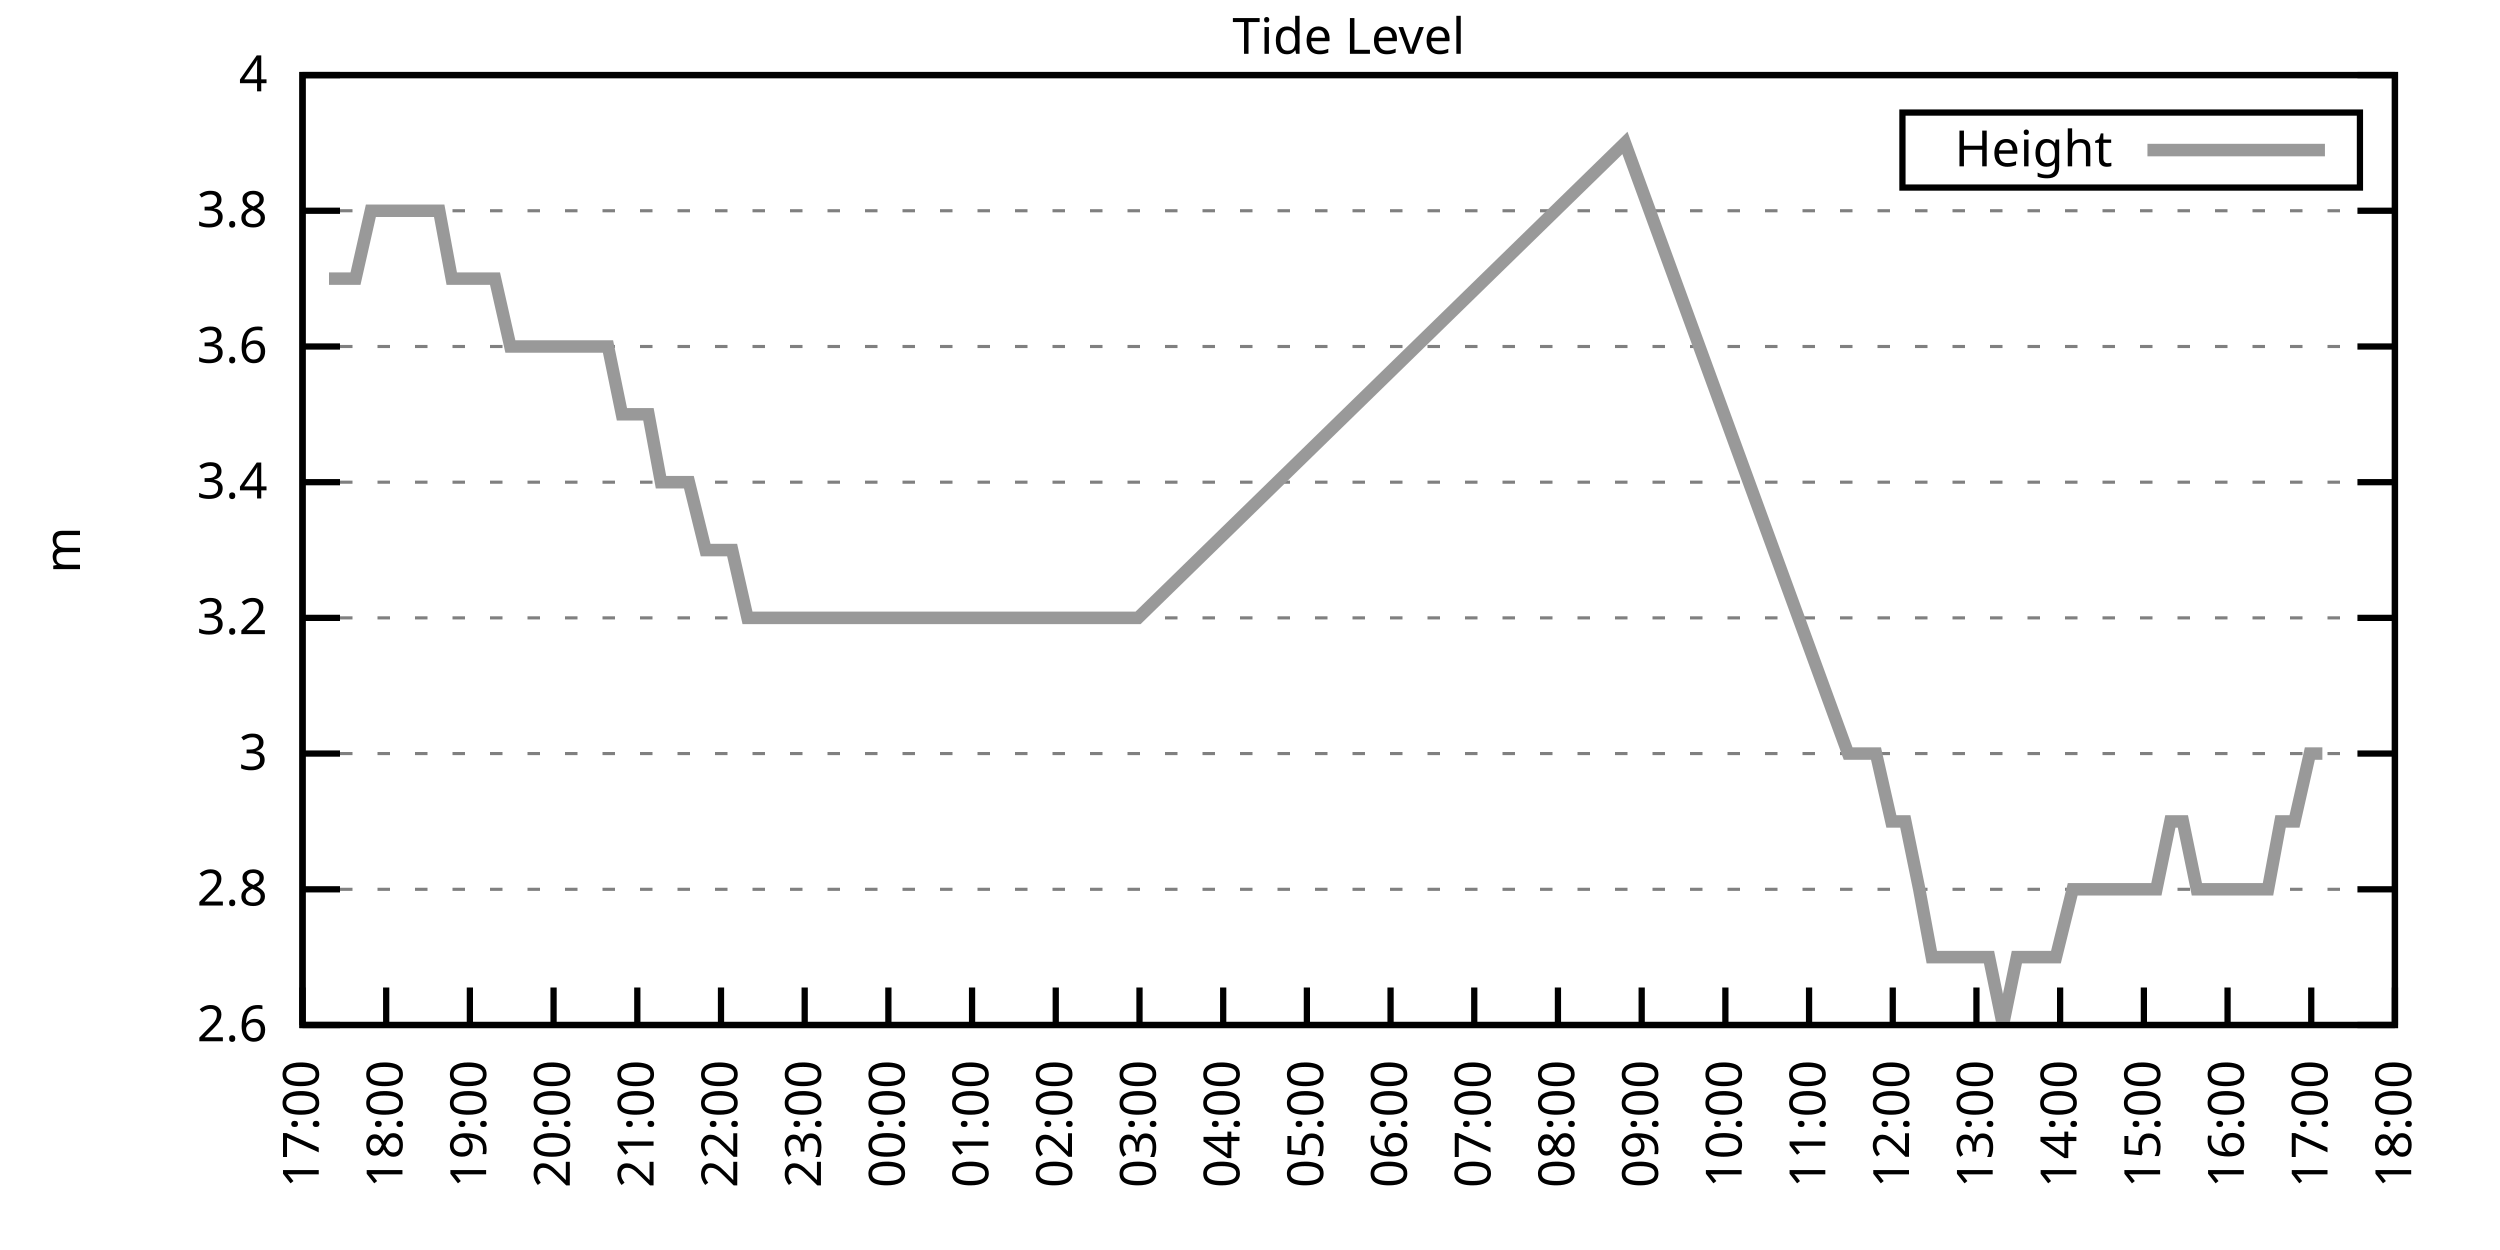
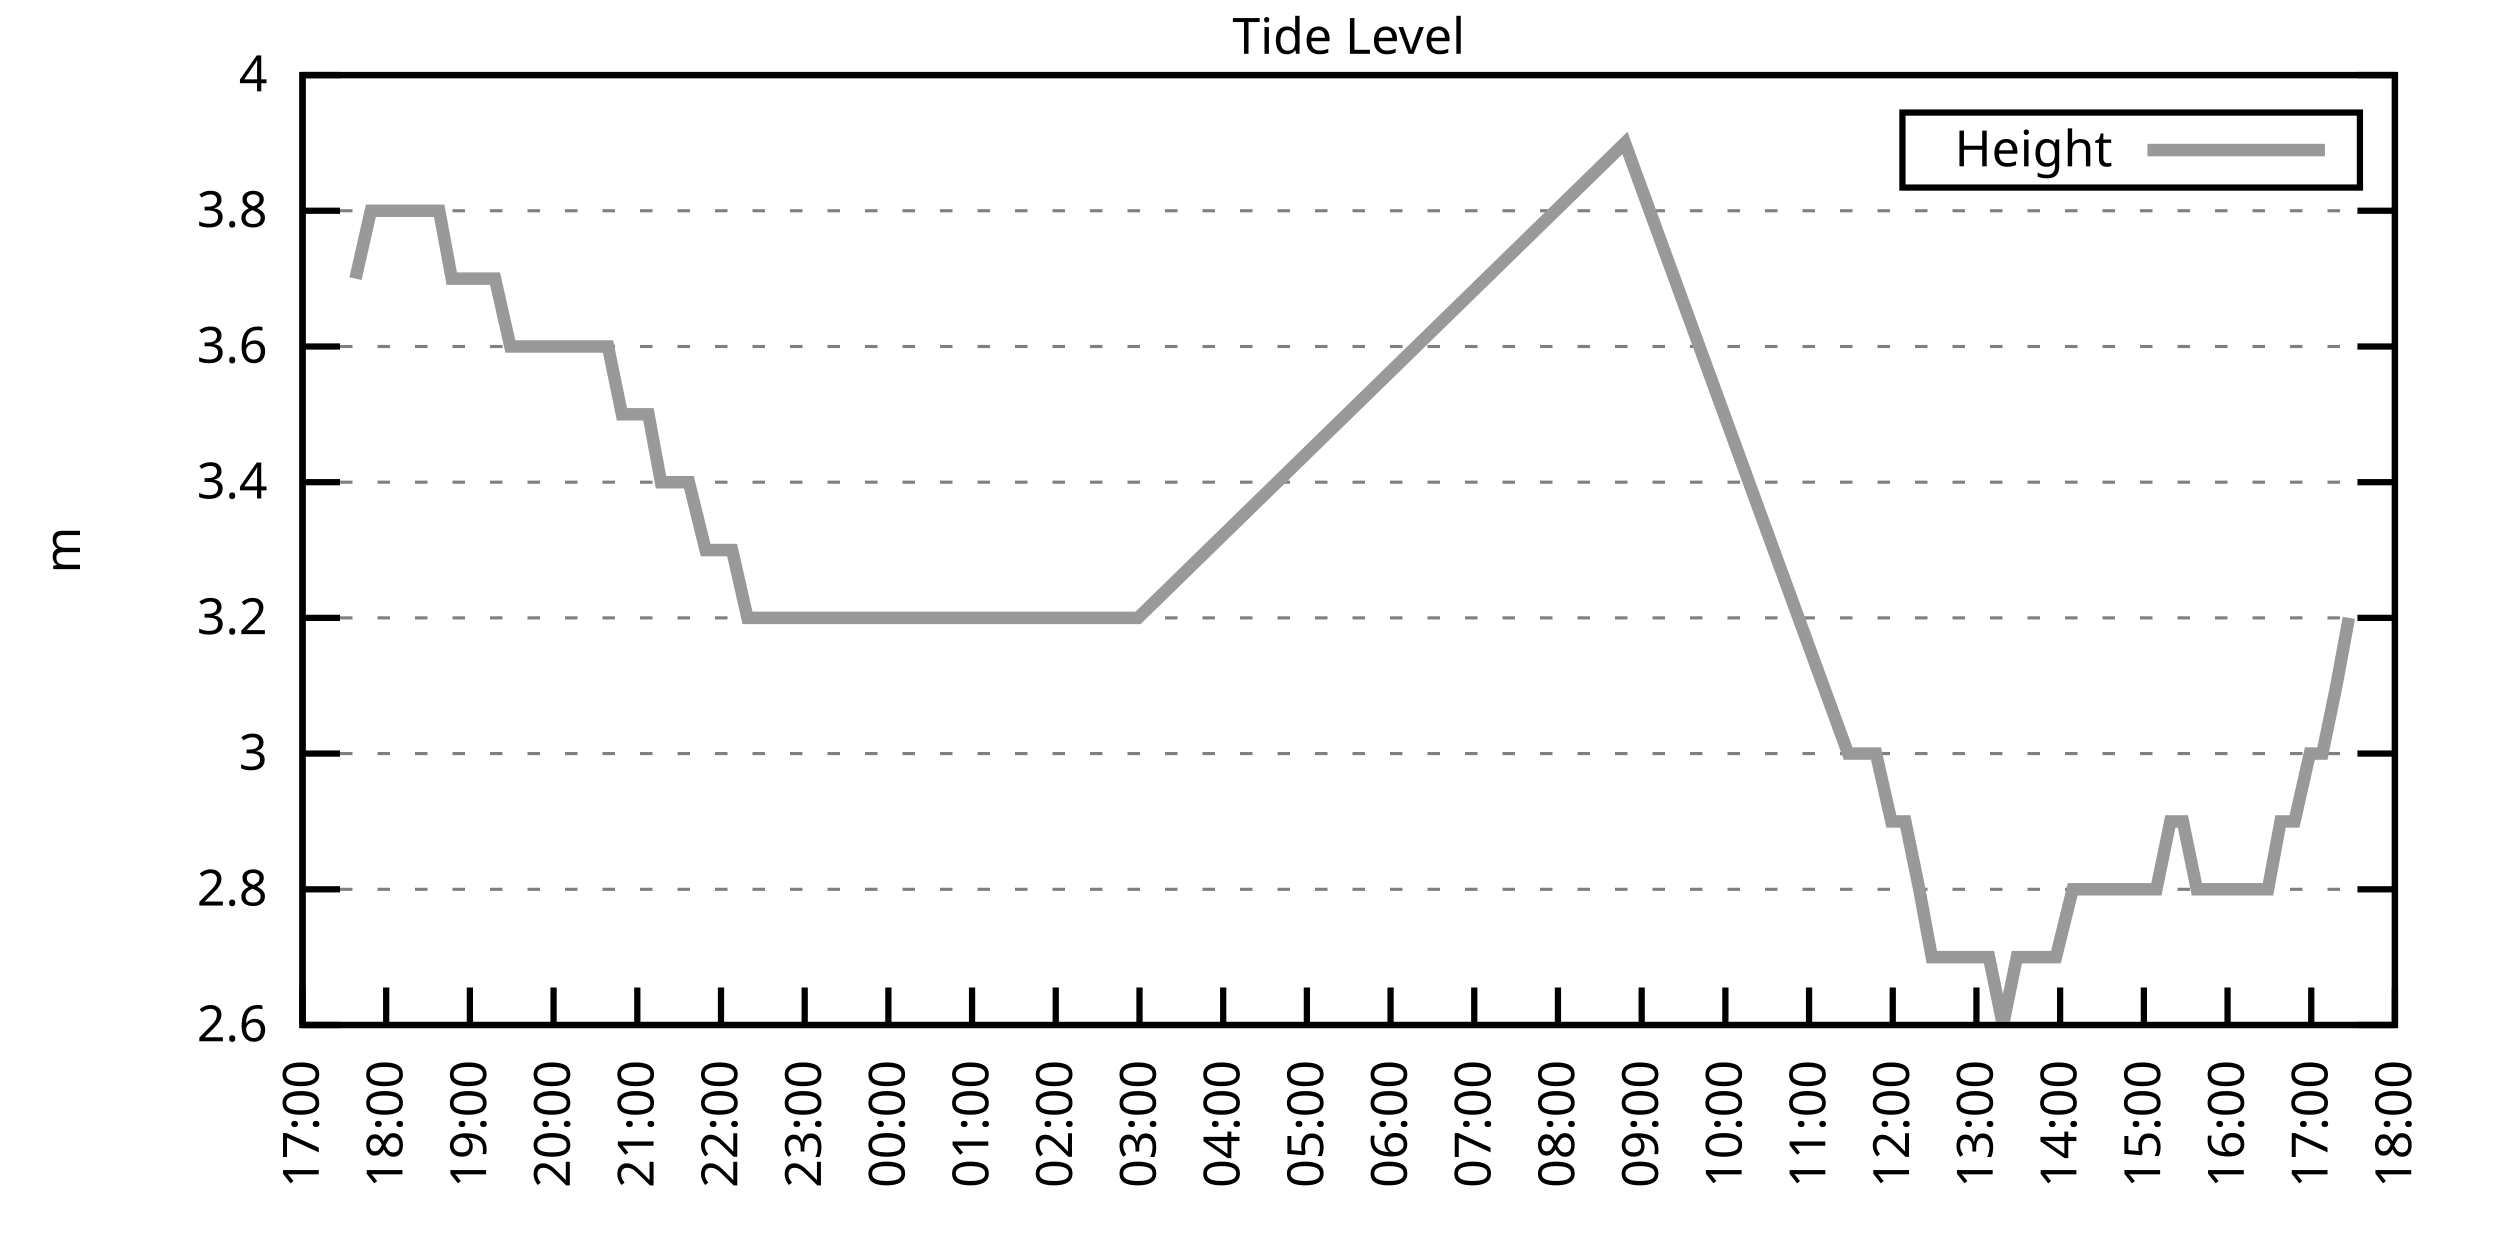
<svg xmlns="http://www.w3.org/2000/svg" xmlns:xlink="http://www.w3.org/1999/xlink" width="400" height="200" viewBox="0 0 400 200">
  <g id="gnuplot_canvas">
    <rect x="0" y="0" width="400" height="200" fill="none" />
    <defs>
      <circle id="gpDot" r="0.5" stroke-width="0.5" stroke="currentColor" />
      <path id="gpPt0" stroke-width="0.333" stroke="currentColor" d="M-1,0 h2 M0,-1 v2" />
      <path id="gpPt1" stroke-width="0.333" stroke="currentColor" d="M-1,-1 L1,1 M1,-1 L-1,1" />
      <path id="gpPt2" stroke-width="0.333" stroke="currentColor" d="M-1,0 L1,0 M0,-1 L0,1 M-1,-1 L1,1 M-1,1 L1,-1" />
      <rect id="gpPt3" stroke-width="0.333" stroke="currentColor" x="-1" y="-1" width="2" height="2" />
      <rect id="gpPt4" stroke-width="0.333" stroke="currentColor" fill="currentColor" x="-1" y="-1" width="2" height="2" />
      <circle id="gpPt5" stroke-width="0.333" stroke="currentColor" cx="0" cy="0" r="1" />
      <use xlink:href="#gpPt5" id="gpPt6" fill="currentColor" stroke="none" />
      <path id="gpPt7" stroke-width="0.333" stroke="currentColor" d="M0,-1.33 L-1.33,0.67 L1.33,0.67 z" />
      <use xlink:href="#gpPt7" id="gpPt8" fill="currentColor" stroke="none" />
      <use xlink:href="#gpPt7" id="gpPt9" stroke="currentColor" transform="rotate(180)" />
      <use xlink:href="#gpPt9" id="gpPt10" fill="currentColor" stroke="none" />
      <use xlink:href="#gpPt3" id="gpPt11" stroke="currentColor" transform="rotate(45)" />
      <use xlink:href="#gpPt11" id="gpPt12" fill="currentColor" stroke="none" />
      <path id="gpPt13" stroke-width="0.333" stroke="currentColor" d="M0,1.330 L1.265,0.411 L0.782,-1.067 L-0.782,-1.076 L-1.265,0.411 z" />
      <use xlink:href="#gpPt13" id="gpPt14" fill="currentColor" stroke="none" />
      <filter id="textbox" filterUnits="objectBoundingBox" x="0" y="0" height="1" width="1">
        <feFlood flood-color="white" flood-opacity="1" result="bgnd" />
        <feComposite in="SourceGraphic" in2="bgnd" operator="atop" />
      </filter>
      <filter id="greybox" filterUnits="objectBoundingBox" x="0" y="0" height="1" width="1">
        <feFlood flood-color="lightgrey" flood-opacity="1" result="grey" />
        <feComposite in="SourceGraphic" in2="grey" operator="atop" />
      </filter>
    </defs>
    <g fill="none" color="white" stroke="currentColor" stroke-width="1.00" stroke-linecap="butt" stroke-linejoin="miter">
</g>
    <g fill="none" color="black" stroke="currentColor" stroke-width="1.00" stroke-linecap="butt" stroke-linejoin="miter">
      <g stroke="none" shape-rendering="crispEdges">
        <polygon fill="rgb(255, 255, 255)" points="48.40,164.00 383.18,164.00 383.18,12.02 48.40,12.02 " />
      </g>
    </g>
    <g fill="none" color="black" stroke="currentColor" stroke-width="1.00" stroke-linecap="butt" stroke-linejoin="miter">
</g>
    <g fill="none" color="black" stroke="black" stroke-width="0.50" stroke-linecap="butt" stroke-linejoin="miter">
</g>
    <g fill="none" color="gray" stroke="currentColor" stroke-width="0.50" stroke-linecap="butt" stroke-linejoin="miter">
      <path stroke="gray" stroke-dasharray="2,4" class="gridline" d="M48.40,164.00 L383.19,164.00  " />
    </g>
    <g fill="none" color="gray" stroke="gray" stroke-width="1.00" stroke-linecap="butt" stroke-linejoin="miter">
</g>
    <g fill="none" color="black" stroke="currentColor" stroke-width="1.00" stroke-linecap="butt" stroke-linejoin="miter">
      <path stroke="black" d="M48.40,164.00 L54.40,164.00 M383.19,164.00 L377.19,164.00  " />
      <g transform="translate(42.80,166.60)" stroke="none" fill="black" font-family="Sans" font-size="8.00" text-anchor="end">
        <text>
          <tspan font-family="Sans"> 2.6</tspan>
        </text>
      </g>
    </g>
    <g fill="none" color="black" stroke="currentColor" stroke-width="1.00" stroke-linecap="butt" stroke-linejoin="miter">
</g>
    <g fill="none" color="black" stroke="black" stroke-width="0.50" stroke-linecap="butt" stroke-linejoin="miter">
</g>
    <g fill="none" color="gray" stroke="currentColor" stroke-width="0.50" stroke-linecap="butt" stroke-linejoin="miter">
      <path stroke="gray" stroke-dasharray="2,4" class="gridline" d="M48.40,142.29 L383.19,142.29  " />
    </g>
    <g fill="none" color="gray" stroke="gray" stroke-width="1.00" stroke-linecap="butt" stroke-linejoin="miter">
</g>
    <g fill="none" color="black" stroke="currentColor" stroke-width="1.00" stroke-linecap="butt" stroke-linejoin="miter">
      <path stroke="black" d="M48.40,142.29 L54.40,142.29 M383.19,142.29 L377.19,142.29  " />
      <g transform="translate(42.80,144.89)" stroke="none" fill="black" font-family="Sans" font-size="8.00" text-anchor="end">
        <text>
          <tspan font-family="Sans"> 2.8</tspan>
        </text>
      </g>
    </g>
    <g fill="none" color="black" stroke="currentColor" stroke-width="1.00" stroke-linecap="butt" stroke-linejoin="miter">
</g>
    <g fill="none" color="black" stroke="black" stroke-width="0.50" stroke-linecap="butt" stroke-linejoin="miter">
</g>
    <g fill="none" color="gray" stroke="currentColor" stroke-width="0.50" stroke-linecap="butt" stroke-linejoin="miter">
      <path stroke="gray" stroke-dasharray="2,4" class="gridline" d="M48.40,120.57 L383.19,120.57  " />
    </g>
    <g fill="none" color="gray" stroke="gray" stroke-width="1.00" stroke-linecap="butt" stroke-linejoin="miter">
</g>
    <g fill="none" color="black" stroke="currentColor" stroke-width="1.00" stroke-linecap="butt" stroke-linejoin="miter">
      <path stroke="black" d="M48.40,120.57 L54.40,120.57 M383.19,120.57 L377.19,120.57  " />
      <g transform="translate(42.80,123.17)" stroke="none" fill="black" font-family="Sans" font-size="8.00" text-anchor="end">
        <text>
          <tspan font-family="Sans"> 3</tspan>
        </text>
      </g>
    </g>
    <g fill="none" color="black" stroke="currentColor" stroke-width="1.00" stroke-linecap="butt" stroke-linejoin="miter">
</g>
    <g fill="none" color="black" stroke="black" stroke-width="0.50" stroke-linecap="butt" stroke-linejoin="miter">
</g>
    <g fill="none" color="gray" stroke="currentColor" stroke-width="0.50" stroke-linecap="butt" stroke-linejoin="miter">
      <path stroke="gray" stroke-dasharray="2,4" class="gridline" d="M48.40,98.86 L383.19,98.86  " />
    </g>
    <g fill="none" color="gray" stroke="gray" stroke-width="1.00" stroke-linecap="butt" stroke-linejoin="miter">
</g>
    <g fill="none" color="black" stroke="currentColor" stroke-width="1.00" stroke-linecap="butt" stroke-linejoin="miter">
      <path stroke="black" d="M48.40,98.86 L54.40,98.86 M383.19,98.86 L377.19,98.86  " />
      <g transform="translate(42.80,101.46)" stroke="none" fill="black" font-family="Sans" font-size="8.00" text-anchor="end">
        <text>
          <tspan font-family="Sans"> 3.2</tspan>
        </text>
      </g>
    </g>
    <g fill="none" color="black" stroke="currentColor" stroke-width="1.00" stroke-linecap="butt" stroke-linejoin="miter">
</g>
    <g fill="none" color="black" stroke="black" stroke-width="0.50" stroke-linecap="butt" stroke-linejoin="miter">
</g>
    <g fill="none" color="gray" stroke="currentColor" stroke-width="0.50" stroke-linecap="butt" stroke-linejoin="miter">
      <path stroke="gray" stroke-dasharray="2,4" class="gridline" d="M48.40,77.15 L383.19,77.15  " />
    </g>
    <g fill="none" color="gray" stroke="gray" stroke-width="1.00" stroke-linecap="butt" stroke-linejoin="miter">
</g>
    <g fill="none" color="black" stroke="currentColor" stroke-width="1.00" stroke-linecap="butt" stroke-linejoin="miter">
      <path stroke="black" d="M48.40,77.15 L54.40,77.15 M383.19,77.15 L377.19,77.15  " />
      <g transform="translate(42.80,79.75)" stroke="none" fill="black" font-family="Sans" font-size="8.00" text-anchor="end">
        <text>
          <tspan font-family="Sans"> 3.4</tspan>
        </text>
      </g>
    </g>
    <g fill="none" color="black" stroke="currentColor" stroke-width="1.00" stroke-linecap="butt" stroke-linejoin="miter">
</g>
    <g fill="none" color="black" stroke="black" stroke-width="0.50" stroke-linecap="butt" stroke-linejoin="miter">
</g>
    <g fill="none" color="gray" stroke="currentColor" stroke-width="0.50" stroke-linecap="butt" stroke-linejoin="miter">
      <path stroke="gray" stroke-dasharray="2,4" class="gridline" d="M48.40,55.44 L383.19,55.44  " />
    </g>
    <g fill="none" color="gray" stroke="gray" stroke-width="1.00" stroke-linecap="butt" stroke-linejoin="miter">
</g>
    <g fill="none" color="black" stroke="currentColor" stroke-width="1.00" stroke-linecap="butt" stroke-linejoin="miter">
      <path stroke="black" d="M48.40,55.44 L54.40,55.44 M383.19,55.44 L377.19,55.44  " />
      <g transform="translate(42.80,58.04)" stroke="none" fill="black" font-family="Sans" font-size="8.00" text-anchor="end">
        <text>
          <tspan font-family="Sans"> 3.6</tspan>
        </text>
      </g>
    </g>
    <g fill="none" color="black" stroke="currentColor" stroke-width="1.00" stroke-linecap="butt" stroke-linejoin="miter">
</g>
    <g fill="none" color="black" stroke="black" stroke-width="0.50" stroke-linecap="butt" stroke-linejoin="miter">
</g>
    <g fill="none" color="gray" stroke="currentColor" stroke-width="0.50" stroke-linecap="butt" stroke-linejoin="miter">
      <path stroke="gray" stroke-dasharray="2,4" class="gridline" d="M48.40,33.72 L383.19,33.72  " />
    </g>
    <g fill="none" color="gray" stroke="gray" stroke-width="1.00" stroke-linecap="butt" stroke-linejoin="miter">
</g>
    <g fill="none" color="black" stroke="currentColor" stroke-width="1.00" stroke-linecap="butt" stroke-linejoin="miter">
      <path stroke="black" d="M48.40,33.72 L54.40,33.72 M383.19,33.72 L377.19,33.72  " />
      <g transform="translate(42.80,36.32)" stroke="none" fill="black" font-family="Sans" font-size="8.00" text-anchor="end">
        <text>
          <tspan font-family="Sans"> 3.8</tspan>
        </text>
      </g>
    </g>
    <g fill="none" color="black" stroke="currentColor" stroke-width="1.00" stroke-linecap="butt" stroke-linejoin="miter">
</g>
    <g fill="none" color="black" stroke="black" stroke-width="0.50" stroke-linecap="butt" stroke-linejoin="miter">
</g>
    <g fill="none" color="gray" stroke="currentColor" stroke-width="0.50" stroke-linecap="butt" stroke-linejoin="miter">
      <path stroke="gray" stroke-dasharray="2,4" class="gridline" d="M48.40,12.01 L383.19,12.01  " />
    </g>
    <g fill="none" color="gray" stroke="gray" stroke-width="1.00" stroke-linecap="butt" stroke-linejoin="miter">
</g>
    <g fill="none" color="black" stroke="currentColor" stroke-width="1.00" stroke-linecap="butt" stroke-linejoin="miter">
      <path stroke="black" d="M48.40,12.01 L54.40,12.01 M383.19,12.01 L377.19,12.01  " />
      <g transform="translate(42.80,14.61)" stroke="none" fill="black" font-family="Sans" font-size="8.00" text-anchor="end">
        <text>
          <tspan font-family="Sans"> 4</tspan>
        </text>
      </g>
    </g>
    <g fill="none" color="black" stroke="currentColor" stroke-width="1.00" stroke-linecap="butt" stroke-linejoin="miter">
      <path stroke="black" d="M48.40,164.00 L48.40,158.00  " />
      <g transform="translate(51.00,169.60) rotate(270.00)" stroke="none" fill="black" font-family="Sans" font-size="8.00" text-anchor="end">
        <text>
          <tspan font-family="Sans">17:00</tspan>
        </text>
      </g>
    </g>
    <g fill="none" color="black" stroke="currentColor" stroke-width="1.00" stroke-linecap="butt" stroke-linejoin="miter">
      <path stroke="black" d="M61.79,164.00 L61.79,158.00  " />
      <g transform="translate(64.39,169.60) rotate(270.00)" stroke="none" fill="black" font-family="Sans" font-size="8.00" text-anchor="end">
        <text>
          <tspan font-family="Sans">18:00</tspan>
        </text>
      </g>
    </g>
    <g fill="none" color="black" stroke="currentColor" stroke-width="1.00" stroke-linecap="butt" stroke-linejoin="miter">
      <path stroke="black" d="M75.18,164.00 L75.18,158.00  " />
      <g transform="translate(77.78,169.60) rotate(270.00)" stroke="none" fill="black" font-family="Sans" font-size="8.00" text-anchor="end">
        <text>
          <tspan font-family="Sans">19:00</tspan>
        </text>
      </g>
    </g>
    <g fill="none" color="black" stroke="currentColor" stroke-width="1.00" stroke-linecap="butt" stroke-linejoin="miter">
      <path stroke="black" d="M88.57,164.00 L88.57,158.00  " />
      <g transform="translate(91.17,169.60) rotate(270.00)" stroke="none" fill="black" font-family="Sans" font-size="8.00" text-anchor="end">
        <text>
          <tspan font-family="Sans">20:00</tspan>
        </text>
      </g>
    </g>
    <g fill="none" color="black" stroke="currentColor" stroke-width="1.00" stroke-linecap="butt" stroke-linejoin="miter">
      <path stroke="black" d="M101.97,164.00 L101.97,158.00  " />
      <g transform="translate(104.57,169.60) rotate(270.00)" stroke="none" fill="black" font-family="Sans" font-size="8.00" text-anchor="end">
        <text>
          <tspan font-family="Sans">21:00</tspan>
        </text>
      </g>
    </g>
    <g fill="none" color="black" stroke="currentColor" stroke-width="1.00" stroke-linecap="butt" stroke-linejoin="miter">
      <path stroke="black" d="M115.36,164.00 L115.36,158.00  " />
      <g transform="translate(117.96,169.60) rotate(270.00)" stroke="none" fill="black" font-family="Sans" font-size="8.00" text-anchor="end">
        <text>
          <tspan font-family="Sans">22:00</tspan>
        </text>
      </g>
    </g>
    <g fill="none" color="black" stroke="currentColor" stroke-width="1.00" stroke-linecap="butt" stroke-linejoin="miter">
      <path stroke="black" d="M128.75,164.00 L128.75,158.00  " />
      <g transform="translate(131.35,169.60) rotate(270.00)" stroke="none" fill="black" font-family="Sans" font-size="8.00" text-anchor="end">
        <text>
          <tspan font-family="Sans">23:00</tspan>
        </text>
      </g>
    </g>
    <g fill="none" color="black" stroke="currentColor" stroke-width="1.00" stroke-linecap="butt" stroke-linejoin="miter">
      <path stroke="black" d="M142.14,164.00 L142.14,158.00  " />
      <g transform="translate(144.74,169.60) rotate(270.00)" stroke="none" fill="black" font-family="Sans" font-size="8.00" text-anchor="end">
        <text>
          <tspan font-family="Sans">00:00</tspan>
        </text>
      </g>
    </g>
    <g fill="none" color="black" stroke="currentColor" stroke-width="1.00" stroke-linecap="butt" stroke-linejoin="miter">
      <path stroke="black" d="M155.53,164.00 L155.53,158.00  " />
      <g transform="translate(158.13,169.60) rotate(270.00)" stroke="none" fill="black" font-family="Sans" font-size="8.00" text-anchor="end">
        <text>
          <tspan font-family="Sans">01:00</tspan>
        </text>
      </g>
    </g>
    <g fill="none" color="black" stroke="currentColor" stroke-width="1.00" stroke-linecap="butt" stroke-linejoin="miter">
      <path stroke="black" d="M168.92,164.00 L168.92,158.00  " />
      <g transform="translate(171.52,169.60) rotate(270.00)" stroke="none" fill="black" font-family="Sans" font-size="8.00" text-anchor="end">
        <text>
          <tspan font-family="Sans">02:00</tspan>
        </text>
      </g>
    </g>
    <g fill="none" color="black" stroke="currentColor" stroke-width="1.00" stroke-linecap="butt" stroke-linejoin="miter">
      <path stroke="black" d="M182.32,164.00 L182.32,158.00  " />
      <g transform="translate(184.92,169.60) rotate(270.00)" stroke="none" fill="black" font-family="Sans" font-size="8.00" text-anchor="end">
        <text>
          <tspan font-family="Sans">03:00</tspan>
        </text>
      </g>
    </g>
    <g fill="none" color="black" stroke="currentColor" stroke-width="1.00" stroke-linecap="butt" stroke-linejoin="miter">
      <path stroke="black" d="M195.71,164.00 L195.71,158.00  " />
      <g transform="translate(198.31,169.60) rotate(270.00)" stroke="none" fill="black" font-family="Sans" font-size="8.00" text-anchor="end">
        <text>
          <tspan font-family="Sans">04:00</tspan>
        </text>
      </g>
    </g>
    <g fill="none" color="black" stroke="currentColor" stroke-width="1.00" stroke-linecap="butt" stroke-linejoin="miter">
      <path stroke="black" d="M209.10,164.00 L209.10,158.00  " />
      <g transform="translate(211.70,169.60) rotate(270.00)" stroke="none" fill="black" font-family="Sans" font-size="8.00" text-anchor="end">
        <text>
          <tspan font-family="Sans">05:00</tspan>
        </text>
      </g>
    </g>
    <g fill="none" color="black" stroke="currentColor" stroke-width="1.00" stroke-linecap="butt" stroke-linejoin="miter">
      <path stroke="black" d="M222.49,164.00 L222.49,158.00  " />
      <g transform="translate(225.09,169.60) rotate(270.00)" stroke="none" fill="black" font-family="Sans" font-size="8.00" text-anchor="end">
        <text>
          <tspan font-family="Sans">06:00</tspan>
        </text>
      </g>
    </g>
    <g fill="none" color="black" stroke="currentColor" stroke-width="1.00" stroke-linecap="butt" stroke-linejoin="miter">
      <path stroke="black" d="M235.88,164.00 L235.88,158.00  " />
      <g transform="translate(238.48,169.60) rotate(270.00)" stroke="none" fill="black" font-family="Sans" font-size="8.00" text-anchor="end">
        <text>
          <tspan font-family="Sans">07:00</tspan>
        </text>
      </g>
    </g>
    <g fill="none" color="black" stroke="currentColor" stroke-width="1.00" stroke-linecap="butt" stroke-linejoin="miter">
      <path stroke="black" d="M249.27,164.00 L249.27,158.00  " />
      <g transform="translate(251.87,169.60) rotate(270.00)" stroke="none" fill="black" font-family="Sans" font-size="8.00" text-anchor="end">
        <text>
          <tspan font-family="Sans">08:00</tspan>
        </text>
      </g>
    </g>
    <g fill="none" color="black" stroke="currentColor" stroke-width="1.00" stroke-linecap="butt" stroke-linejoin="miter">
      <path stroke="black" d="M262.67,164.00 L262.67,158.00  " />
      <g transform="translate(265.27,169.60) rotate(270.00)" stroke="none" fill="black" font-family="Sans" font-size="8.00" text-anchor="end">
        <text>
          <tspan font-family="Sans">09:00</tspan>
        </text>
      </g>
    </g>
    <g fill="none" color="black" stroke="currentColor" stroke-width="1.00" stroke-linecap="butt" stroke-linejoin="miter">
      <path stroke="black" d="M276.06,164.00 L276.06,158.00  " />
      <g transform="translate(278.66,169.60) rotate(270.00)" stroke="none" fill="black" font-family="Sans" font-size="8.00" text-anchor="end">
        <text>
          <tspan font-family="Sans">10:00</tspan>
        </text>
      </g>
    </g>
    <g fill="none" color="black" stroke="currentColor" stroke-width="1.00" stroke-linecap="butt" stroke-linejoin="miter">
      <path stroke="black" d="M289.45,164.00 L289.45,158.00  " />
      <g transform="translate(292.05,169.60) rotate(270.00)" stroke="none" fill="black" font-family="Sans" font-size="8.00" text-anchor="end">
        <text>
          <tspan font-family="Sans">11:00</tspan>
        </text>
      </g>
    </g>
    <g fill="none" color="black" stroke="currentColor" stroke-width="1.00" stroke-linecap="butt" stroke-linejoin="miter">
      <path stroke="black" d="M302.84,164.00 L302.84,158.00  " />
      <g transform="translate(305.44,169.60) rotate(270.00)" stroke="none" fill="black" font-family="Sans" font-size="8.00" text-anchor="end">
        <text>
          <tspan font-family="Sans">12:00</tspan>
        </text>
      </g>
    </g>
    <g fill="none" color="black" stroke="currentColor" stroke-width="1.00" stroke-linecap="butt" stroke-linejoin="miter">
      <path stroke="black" d="M316.23,164.00 L316.23,158.00  " />
      <g transform="translate(318.83,169.60) rotate(270.00)" stroke="none" fill="black" font-family="Sans" font-size="8.00" text-anchor="end">
        <text>
          <tspan font-family="Sans">13:00</tspan>
        </text>
      </g>
    </g>
    <g fill="none" color="black" stroke="currentColor" stroke-width="1.00" stroke-linecap="butt" stroke-linejoin="miter">
      <path stroke="black" d="M329.62,164.00 L329.62,158.00  " />
      <g transform="translate(332.22,169.60) rotate(270.00)" stroke="none" fill="black" font-family="Sans" font-size="8.00" text-anchor="end">
        <text>
          <tspan font-family="Sans">14:00</tspan>
        </text>
      </g>
    </g>
    <g fill="none" color="black" stroke="currentColor" stroke-width="1.00" stroke-linecap="butt" stroke-linejoin="miter">
      <path stroke="black" d="M343.02,164.00 L343.02,158.00  " />
      <g transform="translate(345.62,169.60) rotate(270.00)" stroke="none" fill="black" font-family="Sans" font-size="8.00" text-anchor="end">
        <text>
          <tspan font-family="Sans">15:00</tspan>
        </text>
      </g>
    </g>
    <g fill="none" color="black" stroke="currentColor" stroke-width="1.00" stroke-linecap="butt" stroke-linejoin="miter">
      <path stroke="black" d="M356.41,164.00 L356.41,158.00  " />
      <g transform="translate(359.01,169.60) rotate(270.00)" stroke="none" fill="black" font-family="Sans" font-size="8.00" text-anchor="end">
        <text>
          <tspan font-family="Sans">16:00</tspan>
        </text>
      </g>
    </g>
    <g fill="none" color="black" stroke="currentColor" stroke-width="1.00" stroke-linecap="butt" stroke-linejoin="miter">
      <path stroke="black" d="M369.80,164.00 L369.80,158.00  " />
      <g transform="translate(372.40,169.60) rotate(270.00)" stroke="none" fill="black" font-family="Sans" font-size="8.00" text-anchor="end">
        <text>
          <tspan font-family="Sans">17:00</tspan>
        </text>
      </g>
    </g>
    <g fill="none" color="black" stroke="currentColor" stroke-width="1.00" stroke-linecap="butt" stroke-linejoin="miter">
      <path stroke="black" d="M383.19,164.00 L383.19,158.00  " />
      <g transform="translate(385.79,169.60) rotate(270.00)" stroke="none" fill="black" font-family="Sans" font-size="8.00" text-anchor="end">
        <text>
          <tspan font-family="Sans">18:00</tspan>
        </text>
      </g>
    </g>
    <g fill="none" color="black" stroke="currentColor" stroke-width="1.00" stroke-linecap="butt" stroke-linejoin="miter">
</g>
    <g fill="none" color="black" stroke="currentColor" stroke-width="1.00" stroke-linecap="butt" stroke-linejoin="miter">
      <path stroke="black" d="M48.40,12.01 L48.40,164.00 L383.19,164.00 L383.19,12.01 L48.40,12.01 Z  " />
    </g>
    <g fill="none" color="black" stroke="currentColor" stroke-width="1.00" stroke-linecap="butt" stroke-linejoin="miter">
</g>
    <g fill="none" color="black" stroke="currentColor" stroke-width="1.00" stroke-linecap="butt" stroke-linejoin="miter">
      <path stroke="black" d="M304.39,30.01 L304.39,18.01 L377.59,18.01 L377.59,30.01 L304.39,30.01 Z  " />
    </g>
    <g id="Tide_level_plot_1">
      <g fill="none" color="white" stroke="black" stroke-width="2.00" stroke-linecap="butt" stroke-linejoin="miter">
</g>
      <g fill="none" color="black" stroke="currentColor" stroke-width="2.00" stroke-linecap="butt" stroke-linejoin="miter">
        <g transform="translate(337.99,26.61)" stroke="none" fill="black" font-family="Sans" font-size="8.00" text-anchor="end">
          <text>
            <tspan font-family="Sans">Height</tspan>
          </text>
        </g>
      </g>
      <g fill="none" color="black" stroke="currentColor" stroke-width="2.00" stroke-linecap="butt" stroke-linejoin="miter">
-         <path stroke="rgb(153, 153, 153)" d="M343.59,24.01 L371.99,24.01 M52.64,44.58 L54.43,44.58 L56.88,44.58 L59.34,33.72 L61.12,33.72 L63.80,33.72   L66.03,33.72 L68.04,33.72 L70.27,33.72 L72.28,44.58 L74.96,44.58 L77.19,44.58 L79.20,44.58 L81.66,55.44   L83.89,55.44 L85.90,55.44 L88.13,55.44 L90.58,55.44 L92.82,55.44 L94.82,55.44 L97.28,55.44 L99.51,66.29   L101.52,66.29 L103.75,66.29 L105.76,77.15 L108.44,77.15 L110.22,77.15 L112.90,88.01 L114.91,88.01 L117.14,88.01   L119.60,98.86 L182.09,98.86 L259.99,22.87 L295.70,120.57 L297.71,120.57 L300.16,120.57 L302.62,131.43 L304.85,131.43   L307.08,142.29 L309.09,153.14 L311.54,153.14 L313.78,153.14 L315.56,153.14 L318.24,153.14 L320.47,164.00 L322.70,153.14   L324.94,153.14 L326.95,153.14 L328.95,153.14 L331.63,142.29 L333.64,142.29 L335.87,142.29 L338.33,142.29 L340.56,142.29   L342.79,142.29 L345.02,142.29 L347.26,131.43 L349.26,131.43 L351.50,142.29 L353.95,142.29 L355.96,142.29 L358.19,142.29   L360.65,142.29 L362.88,142.29 L364.89,131.43 L367.12,131.43 L369.58,120.57 L371.58,120.57  " />
+         <path stroke="rgb(153, 153, 153)" d="M343.59,24.01 L371.99,24.01 M56.88,44.58 L59.34,33.72 L61.12,33.72 L63.80,33.72 L66.03,33.72 L68.04,33.72   L70.27,33.72 L72.28,44.58 L74.96,44.58 L77.19,44.58 L79.20,44.58 L81.66,55.44 L83.89,55.44 L85.90,55.44   L88.13,55.44 L90.58,55.44 L92.82,55.44 L94.82,55.44 L97.28,55.44 L99.51,66.29 L101.52,66.29 L103.75,66.29   L105.76,77.15 L108.44,77.15 L110.22,77.15 L112.90,88.01 L114.91,88.01 L117.14,88.01 L119.60,98.86 L182.09,98.86   L259.99,22.87 L295.70,120.57 L297.71,120.57 L300.16,120.57 L302.62,131.43 L304.85,131.43 L307.08,142.29 L309.09,153.14   L311.54,153.14 L313.78,153.14 L315.56,153.14 L318.24,153.14 L320.47,164.00 L322.70,153.14 L324.94,153.14 L326.95,153.14   L328.95,153.14 L331.63,142.29 L333.64,142.29 L335.87,142.29 L338.33,142.29 L340.56,142.29 L342.79,142.29 L345.02,142.29   L347.26,131.43 L349.26,131.43 L351.50,142.29 L353.95,142.29 L355.96,142.29 L358.19,142.29 L360.65,142.29 L362.88,142.29   L364.89,131.43 L367.12,131.43 L369.58,120.57 L371.58,120.57 L373.82,109.72 L375.82,98.86  " />
      </g>
    </g>
    <g fill="none" color="black" stroke="currentColor" stroke-width="2.00" stroke-linecap="butt" stroke-linejoin="miter">
</g>
    <g fill="none" color="black" stroke="black" stroke-width="1.00" stroke-linecap="butt" stroke-linejoin="miter">
</g>
    <g fill="none" color="black" stroke="currentColor" stroke-width="1.00" stroke-linecap="butt" stroke-linejoin="miter">
      <path stroke="black" d="M48.40,12.01 L48.40,164.00 L383.19,164.00 L383.19,12.01 L48.40,12.01 Z  " />
      <g transform="translate(12.80,88.01) rotate(270.00)" stroke="none" fill="black" font-family="Sans" font-size="8.00" text-anchor="middle">
        <text>
          <tspan font-family="Sans">m</tspan>
        </text>
      </g>
    </g>
    <g fill="none" color="black" stroke="currentColor" stroke-width="1.00" stroke-linecap="butt" stroke-linejoin="miter">
</g>
    <g fill="none" color="black" stroke="currentColor" stroke-width="1.00" stroke-linecap="butt" stroke-linejoin="miter">
      <g transform="translate(215.79,8.61)" stroke="none" fill="black" font-family="Sans" font-size="8.00" text-anchor="middle">
        <text>
          <tspan font-family="Sans">Tide Level</tspan>
        </text>
      </g>
    </g>
    <g fill="none" color="black" stroke="currentColor" stroke-width="1.00" stroke-linecap="butt" stroke-linejoin="miter">
</g>
  </g>
</svg>
